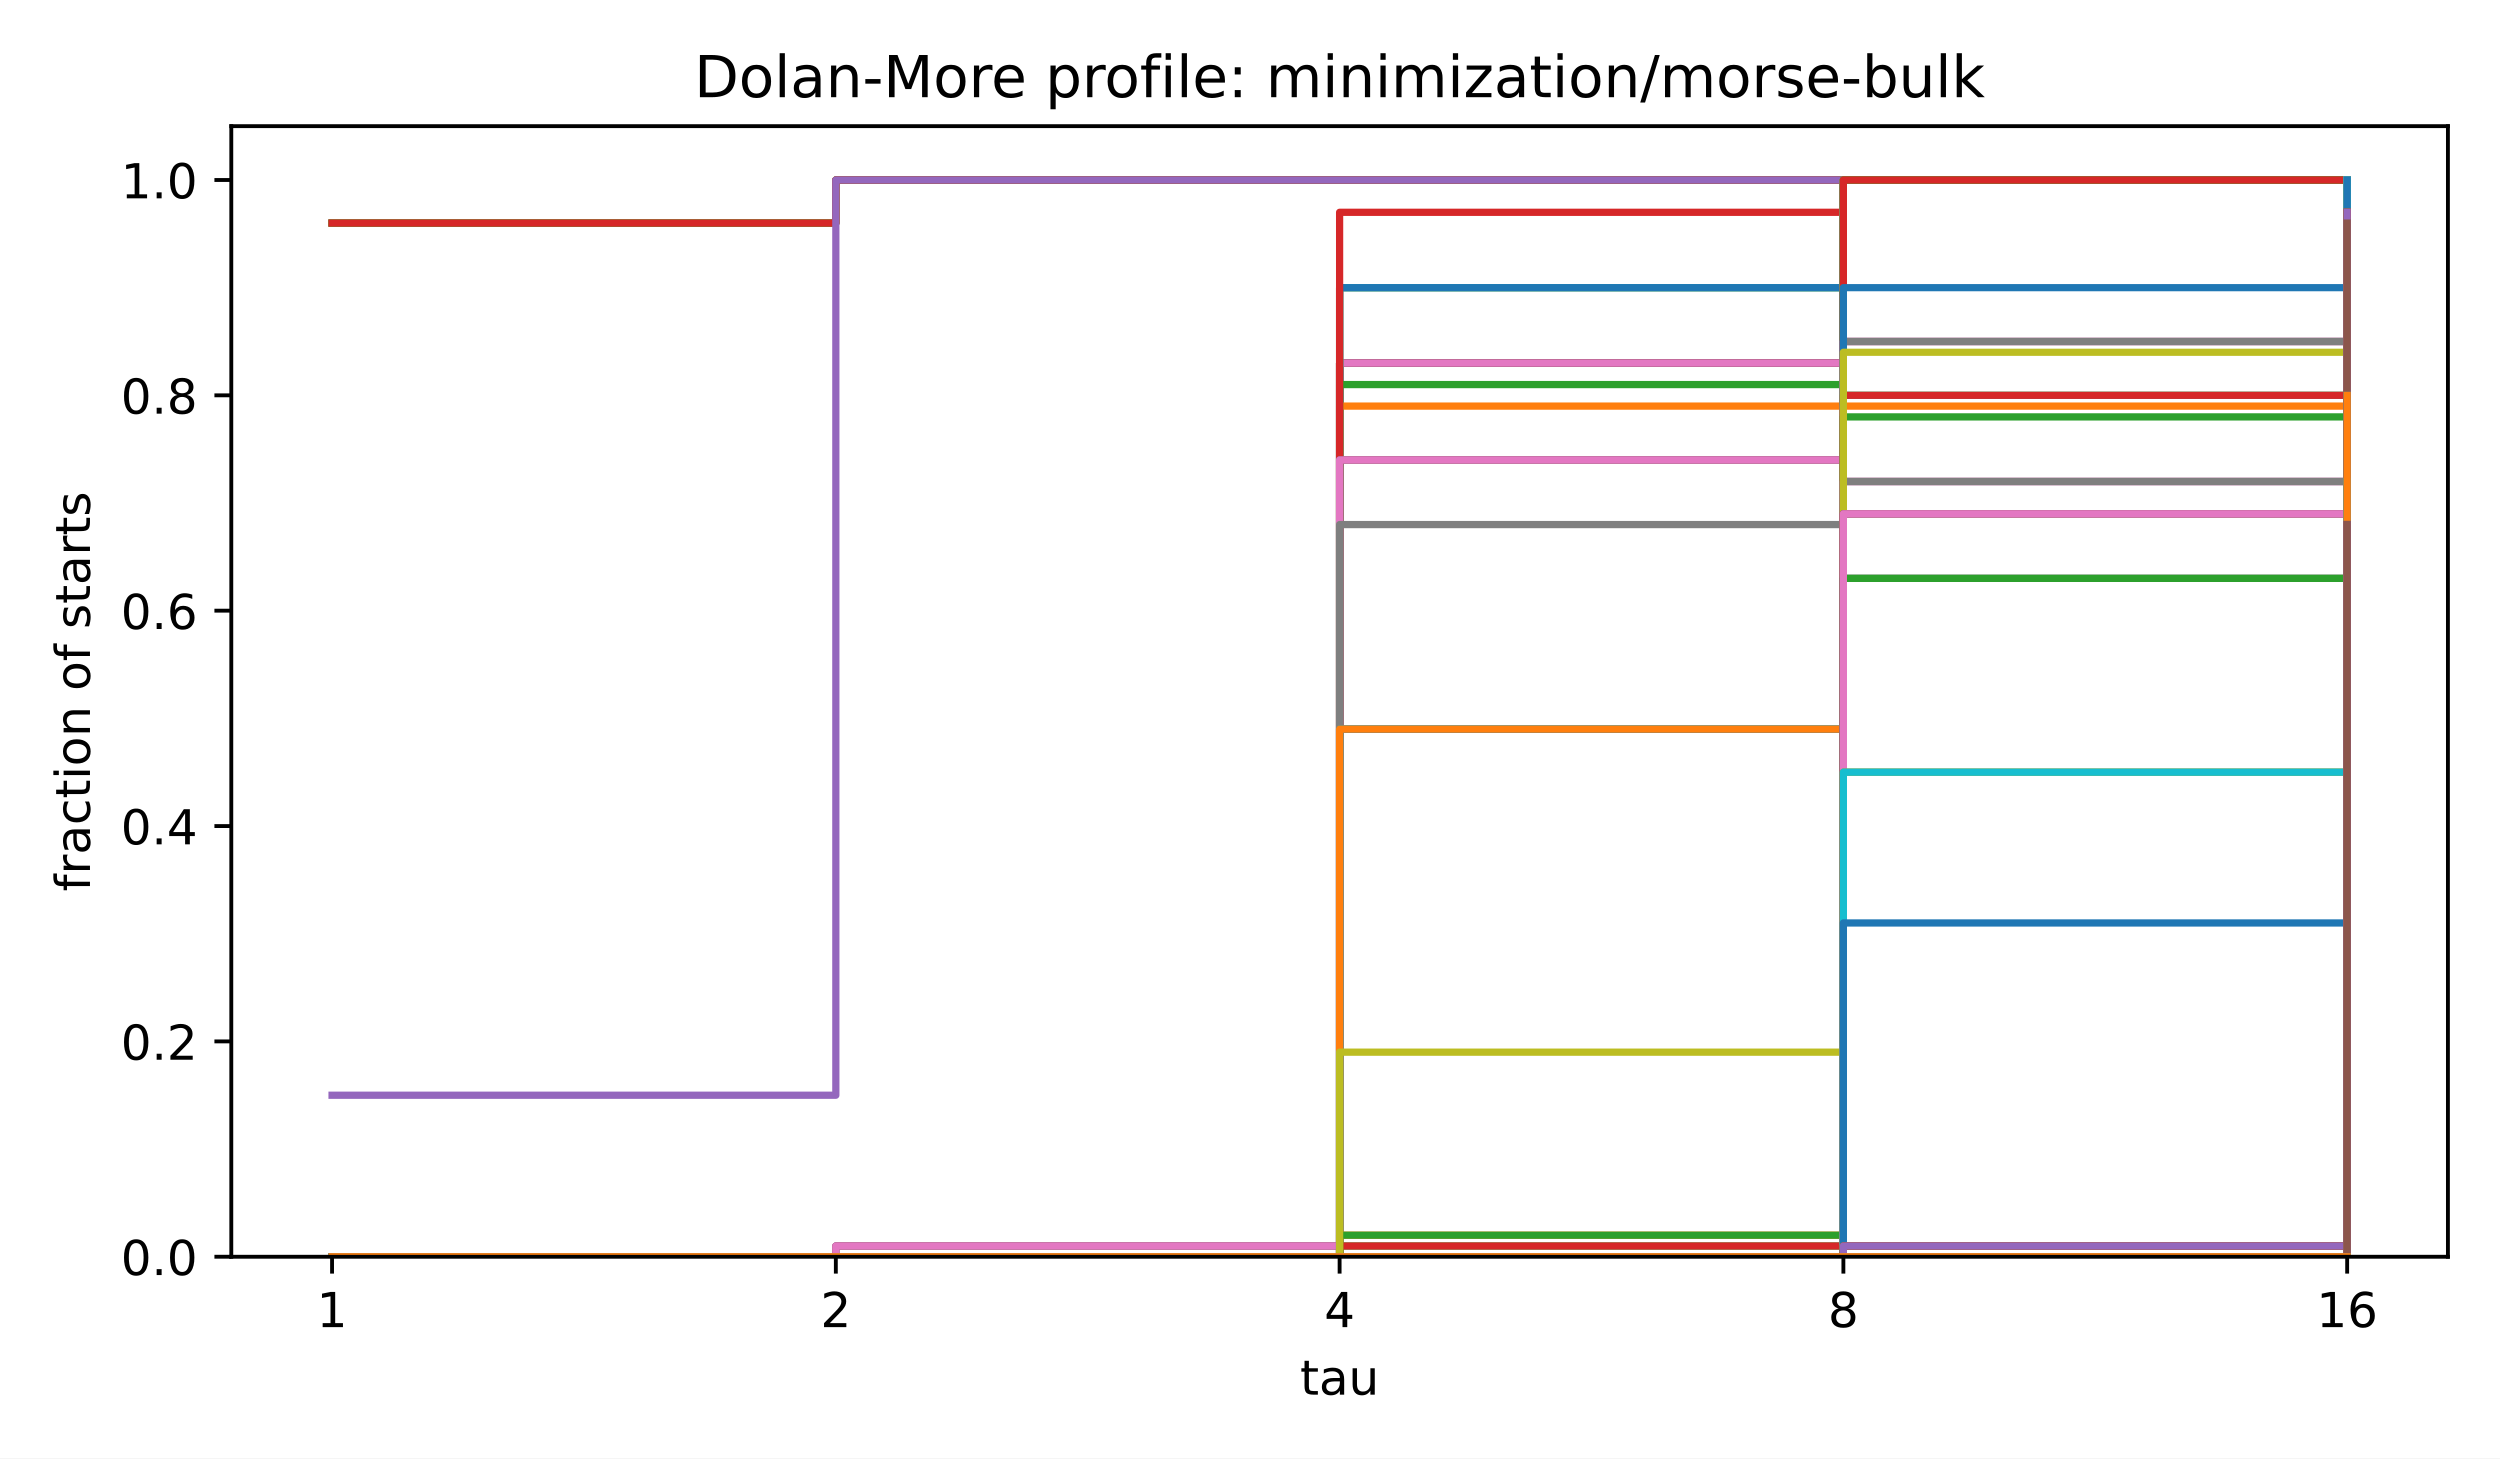
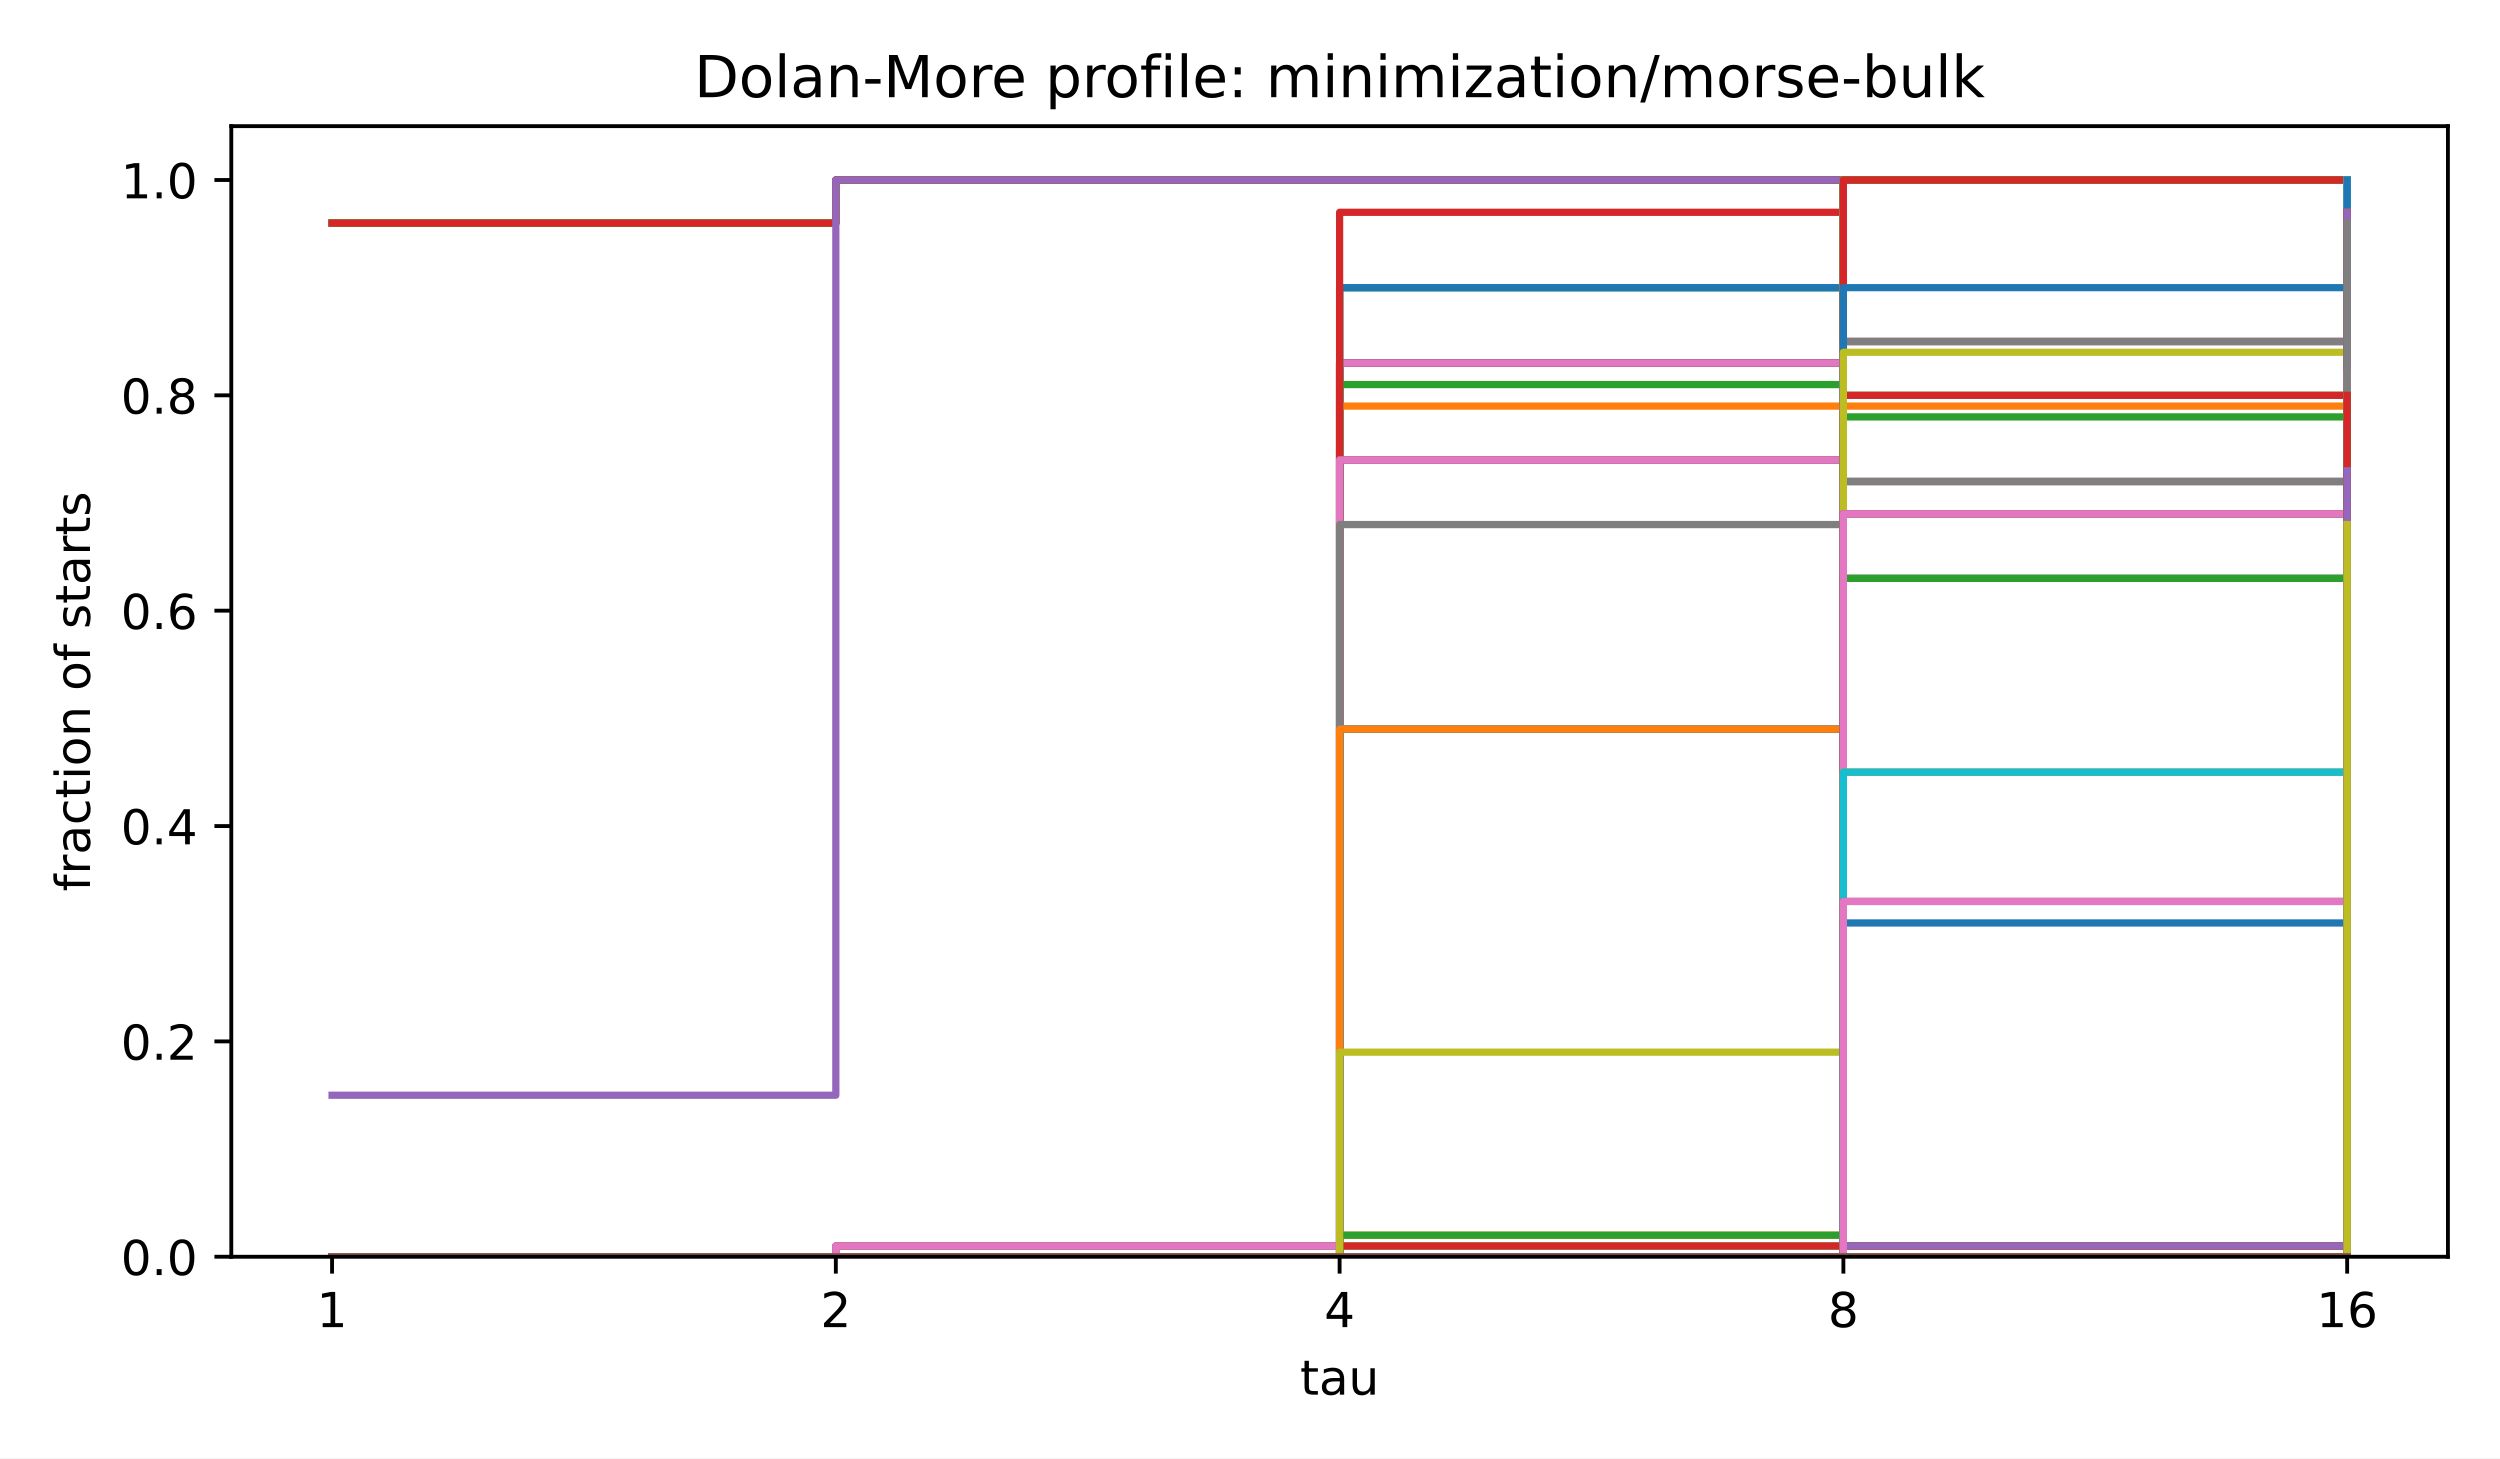
<svg xmlns="http://www.w3.org/2000/svg" xmlns:xlink="http://www.w3.org/1999/xlink" width="518.4pt" height="302.4pt" viewBox="0 0 518.4 302.4" version="1.1">
  <defs>
    <style type="text/css">*{stroke-linejoin: round; stroke-linecap: butt}</style>
  </defs>
  <g id="figure_1">
    <g id="patch_1">
      <path d="M 0 302.4  L 518.4 302.4  L 518.4 0  L 0 0  z " style="fill: #ffffff" />
    </g>
    <g id="axes_1">
      <g id="patch_2">
        <path d="M 47.962 260.6  L 507.6 260.6  L 507.6 26.16  L 47.962 26.16  z " style="fill: #ffffff" />
      </g>
      <g id="matplotlib.axis_1">
        <g id="xtick_1">
          <g id="line2d_1">
            <defs>
              <path id="m8ea4d47d77" d="M 0 0  L 0 3.5  " style="stroke: #000000; stroke-width: 0.8" />
            </defs>
            <g>
              <use xlink:href="#m8ea4d47d77" x="68.855" y="260.6" style="stroke: #000000; stroke-width: 0.8" />
            </g>
          </g>
          <g id="text_1">
            <text style="font-size: 10px; font-family: 'DejaVu Sans', 'Bitstream Vera Sans', 'Computer Modern Sans Serif', 'Lucida Grande', 'Verdana', 'Geneva', 'Lucid', 'Arial', 'Helvetica', 'Avant Garde', sans-serif; text-anchor: middle" x="68.855" y="275.198" transform="rotate(-0 68.85496 275.1977)">1</text>
          </g>
        </g>
        <g id="xtick_2">
          <g id="line2d_2">
            <g>
              <use xlink:href="#m8ea4d47d77" x="173.318" y="260.6" style="stroke: #000000; stroke-width: 0.8" />
            </g>
          </g>
          <g id="text_2">
            <text style="font-size: 10px; font-family: 'DejaVu Sans', 'Bitstream Vera Sans', 'Computer Modern Sans Serif', 'Lucida Grande', 'Verdana', 'Geneva', 'Lucid', 'Arial', 'Helvetica', 'Avant Garde', sans-serif; text-anchor: middle" x="173.318" y="275.198" transform="rotate(-0 173.3181 275.1977)">2</text>
          </g>
        </g>
        <g id="xtick_3">
          <g id="line2d_3">
            <g>
              <use xlink:href="#m8ea4d47d77" x="277.781" y="260.6" style="stroke: #000000; stroke-width: 0.8" />
            </g>
          </g>
          <g id="text_3">
            <text style="font-size: 10px; font-family: 'DejaVu Sans', 'Bitstream Vera Sans', 'Computer Modern Sans Serif', 'Lucida Grande', 'Verdana', 'Geneva', 'Lucid', 'Arial', 'Helvetica', 'Avant Garde', sans-serif; text-anchor: middle" x="277.781" y="275.198" transform="rotate(-0 277.7812 275.1977)">4</text>
          </g>
        </g>
        <g id="xtick_4">
          <g id="line2d_4">
            <g>
              <use xlink:href="#m8ea4d47d77" x="382.244" y="260.6" style="stroke: #000000; stroke-width: 0.8" />
            </g>
          </g>
          <g id="text_4">
            <text style="font-size: 10px; font-family: 'DejaVu Sans', 'Bitstream Vera Sans', 'Computer Modern Sans Serif', 'Lucida Grande', 'Verdana', 'Geneva', 'Lucid', 'Arial', 'Helvetica', 'Avant Garde', sans-serif; text-anchor: middle" x="382.244" y="275.198" transform="rotate(-0 382.2443 275.1977)">8</text>
          </g>
        </g>
        <g id="xtick_5">
          <g id="line2d_5">
            <g>
              <use xlink:href="#m8ea4d47d77" x="486.707" y="260.6" style="stroke: #000000; stroke-width: 0.8" />
            </g>
          </g>
          <g id="text_5">
            <text style="font-size: 10px; font-family: 'DejaVu Sans', 'Bitstream Vera Sans', 'Computer Modern Sans Serif', 'Lucida Grande', 'Verdana', 'Geneva', 'Lucid', 'Arial', 'Helvetica', 'Avant Garde', sans-serif; text-anchor: middle" x="486.707" y="275.198" transform="rotate(-0 486.7074 275.1977)">16</text>
          </g>
        </g>
        <g id="text_6">
          <text style="font-size: 10px; font-family: 'DejaVu Sans', 'Bitstream Vera Sans', 'Computer Modern Sans Serif', 'Lucida Grande', 'Verdana', 'Geneva', 'Lucid', 'Arial', 'Helvetica', 'Avant Garde', sans-serif; text-anchor: middle" x="277.781" y="289.198" transform="rotate(-0 277.7812 289.1977)">tau</text>
        </g>
      </g>
      <g id="matplotlib.axis_2">
        <g id="ytick_1">
          <g id="line2d_6">
            <defs>
              <path id="md659df78fa" d="M 0 0  L -3.5 0  " style="stroke: #000000; stroke-width: 0.8" />
            </defs>
            <g>
              <use xlink:href="#md659df78fa" x="47.962" y="260.6" style="stroke: #000000; stroke-width: 0.8" />
            </g>
          </g>
          <g id="text_7">
            <text style="font-size: 10px; font-family: 'DejaVu Sans', 'Bitstream Vera Sans', 'Computer Modern Sans Serif', 'Lucida Grande', 'Verdana', 'Geneva', 'Lucid', 'Arial', 'Helvetica', 'Avant Garde', sans-serif; text-anchor: end" x="40.962" y="264.399" transform="rotate(-0 40.96234 264.3988)">0.0</text>
          </g>
        </g>
        <g id="ytick_2">
          <g id="line2d_7">
            <g>
              <use xlink:href="#md659df78fa" x="47.962" y="215.945" style="stroke: #000000; stroke-width: 0.8" />
            </g>
          </g>
          <g id="text_8">
            <text style="font-size: 10px; font-family: 'DejaVu Sans', 'Bitstream Vera Sans', 'Computer Modern Sans Serif', 'Lucida Grande', 'Verdana', 'Geneva', 'Lucid', 'Arial', 'Helvetica', 'Avant Garde', sans-serif; text-anchor: end" x="40.962" y="219.744" transform="rotate(-0 40.96234 219.7436)">0.2</text>
          </g>
        </g>
        <g id="ytick_3">
          <g id="line2d_8">
            <g>
              <use xlink:href="#md659df78fa" x="47.962" y="171.29" style="stroke: #000000; stroke-width: 0.8" />
            </g>
          </g>
          <g id="text_9">
            <text style="font-size: 10px; font-family: 'DejaVu Sans', 'Bitstream Vera Sans', 'Computer Modern Sans Serif', 'Lucida Grande', 'Verdana', 'Geneva', 'Lucid', 'Arial', 'Helvetica', 'Avant Garde', sans-serif; text-anchor: end" x="40.962" y="175.088" transform="rotate(-0 40.96234 175.0884)">0.4</text>
          </g>
        </g>
        <g id="ytick_4">
          <g id="line2d_9">
            <g>
              <use xlink:href="#md659df78fa" x="47.962" y="126.634" style="stroke: #000000; stroke-width: 0.8" />
            </g>
          </g>
          <g id="text_10">
            <text style="font-size: 10px; font-family: 'DejaVu Sans', 'Bitstream Vera Sans', 'Computer Modern Sans Serif', 'Lucida Grande', 'Verdana', 'Geneva', 'Lucid', 'Arial', 'Helvetica', 'Avant Garde', sans-serif; text-anchor: end" x="40.962" y="130.433" transform="rotate(-0 40.96234 130.4331)">0.6</text>
          </g>
        </g>
        <g id="ytick_5">
          <g id="line2d_10">
            <g>
              <use xlink:href="#md659df78fa" x="47.962" y="81.979" style="stroke: #000000; stroke-width: 0.8" />
            </g>
          </g>
          <g id="text_11">
            <text style="font-size: 10px; font-family: 'DejaVu Sans', 'Bitstream Vera Sans', 'Computer Modern Sans Serif', 'Lucida Grande', 'Verdana', 'Geneva', 'Lucid', 'Arial', 'Helvetica', 'Avant Garde', sans-serif; text-anchor: end" x="40.962" y="85.778" transform="rotate(-0 40.96234 85.77788)">0.8</text>
          </g>
        </g>
        <g id="ytick_6">
          <g id="line2d_11">
            <g>
              <use xlink:href="#md659df78fa" x="47.962" y="37.324" style="stroke: #000000; stroke-width: 0.8" />
            </g>
          </g>
          <g id="text_12">
            <text style="font-size: 10px; font-family: 'DejaVu Sans', 'Bitstream Vera Sans', 'Computer Modern Sans Serif', 'Lucida Grande', 'Verdana', 'Geneva', 'Lucid', 'Arial', 'Helvetica', 'Avant Garde', sans-serif; text-anchor: end" x="40.962" y="41.123" transform="rotate(-0 40.96234 41.12264)">1.0</text>
          </g>
        </g>
        <g id="text_13">
          <text style="font-size: 10px; font-family: 'DejaVu Sans', 'Bitstream Vera Sans', 'Computer Modern Sans Serif', 'Lucida Grande', 'Verdana', 'Geneva', 'Lucid', 'Arial', 'Helvetica', 'Avant Garde', sans-serif; text-anchor: middle" x="18.657" y="143.38" transform="rotate(-90 18.65687 143.38)">fraction of starts</text>
        </g>
      </g>
      <g id="line2d_12">
        <path d="M 68.855 46.255  L 173.318 46.255  L 173.318 37.324  L 277.781 37.324  L 277.781 37.324  L 382.244 37.324  L 382.244 37.324  L 486.707 37.324  L 486.707 37.324  " clip-path="url(#p4e380cea4b)" style="fill: none; stroke: #1f77b4; stroke-width: 1.5; stroke-linecap: square" />
      </g>
      <g id="line2d_13">
        <path d="M 68.855 46.255  L 173.318 46.255  L 173.318 37.324  L 277.781 37.324  L 277.781 37.324  L 382.244 37.324  L 382.244 37.324  L 486.707 37.324  L 486.707 37.324  " clip-path="url(#p4e380cea4b)" style="fill: none; stroke: #ff7f0e; stroke-width: 1.5; stroke-linecap: square" />
      </g>
      <g id="line2d_14">
        <path d="M 68.855 46.255  L 173.318 46.255  L 173.318 37.324  L 277.781 37.324  L 277.781 37.324  L 382.244 37.324  L 382.244 37.324  L 486.707 37.324  L 486.707 37.324  " clip-path="url(#p4e380cea4b)" style="fill: none; stroke: #2ca02c; stroke-width: 1.5; stroke-linecap: square" />
      </g>
      <g id="line2d_15">
        <path d="M 68.855 46.255  L 173.318 46.255  L 173.318 37.324  L 277.781 37.324  L 277.781 37.324  L 382.244 37.324  L 382.244 37.324  L 486.707 37.324  L 486.707 37.324  " clip-path="url(#p4e380cea4b)" style="fill: none; stroke: #d62728; stroke-width: 1.5; stroke-linecap: square" />
      </g>
      <g id="line2d_16">
        <path d="M 68.855 227.109  L 173.318 227.109  L 173.318 37.324  L 277.781 37.324  L 277.781 37.324  L 382.244 37.324  L 382.244 37.324  L 486.707 37.324  L 486.707 37.324  " clip-path="url(#p4e380cea4b)" style="fill: none; stroke: #9467bd; stroke-width: 1.5; stroke-linecap: square" />
      </g>
      <g id="line2d_17">
        <path d="M 68.855 260.6  L 173.318 260.6  L 173.318 260.6  L 277.781 260.6  L 277.781 75.281  L 382.244 75.281  L 382.244 37.324  L 486.707 37.324  L 486.707 37.324  " clip-path="url(#p4e380cea4b)" style="fill: none; stroke: #8c564b; stroke-width: 1.5; stroke-linecap: square" />
      </g>
      <g id="line2d_18">
        <path d="M 68.855 260.6  L 173.318 260.6  L 173.318 260.6  L 277.781 260.6  L 277.781 75.281  L 382.244 75.281  L 382.244 37.324  L 486.707 37.324  L 486.707 37.324  " clip-path="url(#p4e380cea4b)" style="fill: none; stroke: #e377c2; stroke-width: 1.5; stroke-linecap: square" />
      </g>
      <g id="line2d_19">
        <path d="M 68.855 260.6  L 173.318 260.6  L 173.318 260.6  L 277.781 260.6  L 277.781 75.281  L 382.244 75.281  L 382.244 37.324  L 486.707 37.324  L 486.707 37.324  " clip-path="url(#p4e380cea4b)" style="fill: none; stroke: #7f7f7f; stroke-width: 1.5; stroke-linecap: square" />
      </g>
      <g id="line2d_20">
        <path d="M 68.855 260.6  L 173.318 260.6  L 173.318 260.6  L 277.781 260.6  L 277.781 75.281  L 382.244 75.281  L 382.244 37.324  L 486.707 37.324  L 486.707 37.324  " clip-path="url(#p4e380cea4b)" style="fill: none; stroke: #bcbd22; stroke-width: 1.5; stroke-linecap: square" />
      </g>
      <g id="line2d_21">
        <path d="M 68.855 260.6  L 173.318 260.6  L 173.318 260.6  L 277.781 260.6  L 277.781 75.281  L 382.244 75.281  L 382.244 37.324  L 486.707 37.324  L 486.707 37.324  " clip-path="url(#p4e380cea4b)" style="fill: none; stroke: #17becf; stroke-width: 1.5; stroke-linecap: square" />
      </g>
      <g id="line2d_22">
        <path d="M 68.855 260.6  L 173.318 260.6  L 173.318 260.6  L 277.781 260.6  L 277.781 75.281  L 382.244 75.281  L 382.244 37.324  L 486.707 37.324  L 486.707 37.324  " clip-path="url(#p4e380cea4b)" style="fill: none; stroke: #1f77b4; stroke-width: 1.5; stroke-linecap: square" />
      </g>
      <g id="line2d_23">
        <path d="M 68.855 260.6  L 173.318 260.6  L 173.318 260.6  L 277.781 260.6  L 277.781 75.281  L 382.244 75.281  L 382.244 37.324  L 486.707 37.324  L 486.707 37.324  " clip-path="url(#p4e380cea4b)" style="fill: none; stroke: #ff7f0e; stroke-width: 1.5; stroke-linecap: square" />
      </g>
      <g id="line2d_24">
        <path d="M 68.855 260.6  L 173.318 260.6  L 173.318 260.6  L 277.781 260.6  L 277.781 75.281  L 382.244 75.281  L 382.244 37.324  L 486.707 37.324  L 486.707 37.324  " clip-path="url(#p4e380cea4b)" style="fill: none; stroke: #2ca02c; stroke-width: 1.5; stroke-linecap: square" />
      </g>
      <g id="line2d_25">
        <path d="M 68.855 260.6  L 173.318 260.6  L 173.318 260.6  L 277.781 260.6  L 277.781 75.281  L 382.244 75.281  L 382.244 37.324  L 486.707 37.324  L 486.707 37.324  " clip-path="url(#p4e380cea4b)" style="fill: none; stroke: #d62728; stroke-width: 1.5; stroke-linecap: square" />
      </g>
      <g id="line2d_26">
        <path d="M 68.855 260.6  L 173.318 260.6  L 173.318 260.6  L 277.781 260.6  L 277.781 75.281  L 382.244 75.281  L 382.244 37.324  L 486.707 37.324  L 486.707 37.324  " clip-path="url(#p4e380cea4b)" style="fill: none; stroke: #9467bd; stroke-width: 1.5; stroke-linecap: square" />
      </g>
      <g id="line2d_27">
        <path d="M 68.855 260.6  L 173.318 260.6  L 173.318 260.6  L 277.781 260.6  L 277.781 75.281  L 382.244 75.281  L 382.244 37.324  L 486.707 37.324  L 486.707 37.324  " clip-path="url(#p4e380cea4b)" style="fill: none; stroke: #8c564b; stroke-width: 1.5; stroke-linecap: square" />
      </g>
      <g id="line2d_28">
        <path d="M 68.855 260.6  L 173.318 260.6  L 173.318 260.6  L 277.781 260.6  L 277.781 75.281  L 382.244 75.281  L 382.244 37.324  L 486.707 37.324  L 486.707 37.324  " clip-path="url(#p4e380cea4b)" style="fill: none; stroke: #e377c2; stroke-width: 1.5; stroke-linecap: square" />
      </g>
      <g id="line2d_29">
        <path d="M 68.855 260.6  L 173.318 260.6  L 173.318 260.6  L 277.781 260.6  L 277.781 59.651  L 382.244 59.651  L 382.244 37.324  L 486.707 37.324  L 486.707 37.324  " clip-path="url(#p4e380cea4b)" style="fill: none; stroke: #7f7f7f; stroke-width: 1.5; stroke-linecap: square" />
      </g>
      <g id="line2d_30">
        <path d="M 68.855 260.6  L 173.318 260.6  L 173.318 260.6  L 277.781 260.6  L 277.781 59.651  L 382.244 59.651  L 382.244 37.324  L 486.707 37.324  L 486.707 37.324  " clip-path="url(#p4e380cea4b)" style="fill: none; stroke: #bcbd22; stroke-width: 1.5; stroke-linecap: square" />
      </g>
      <g id="line2d_31">
        <path d="M 68.855 260.6  L 173.318 260.6  L 173.318 260.6  L 277.781 260.6  L 277.781 59.651  L 382.244 59.651  L 382.244 37.324  L 486.707 37.324  L 486.707 37.324  " clip-path="url(#p4e380cea4b)" style="fill: none; stroke: #17becf; stroke-width: 1.5; stroke-linecap: square" />
      </g>
      <g id="line2d_32">
        <path d="M 68.855 260.6  L 173.318 260.6  L 173.318 260.6  L 277.781 260.6  L 277.781 59.651  L 382.244 59.651  L 382.244 37.324  L 486.707 37.324  L 486.707 37.324  " clip-path="url(#p4e380cea4b)" style="fill: none; stroke: #1f77b4; stroke-width: 1.5; stroke-linecap: square" />
      </g>
      <g id="line2d_33">
        <path d="M 68.855 260.6  L 173.318 260.6  L 173.318 260.6  L 277.781 260.6  L 277.781 84.212  L 382.244 84.212  L 382.244 37.324  L 486.707 37.324  L 486.707 37.324  " clip-path="url(#p4e380cea4b)" style="fill: none; stroke: #ff7f0e; stroke-width: 1.5; stroke-linecap: square" />
      </g>
      <g id="line2d_34">
        <path d="M 68.855 260.6  L 173.318 260.6  L 173.318 260.6  L 277.781 260.6  L 277.781 79.746  L 382.244 79.746  L 382.244 37.324  L 486.707 37.324  L 486.707 37.324  " clip-path="url(#p4e380cea4b)" style="fill: none; stroke: #2ca02c; stroke-width: 1.5; stroke-linecap: square" />
      </g>
      <g id="line2d_35">
        <path d="M 68.855 260.6  L 173.318 260.6  L 173.318 260.6  L 277.781 260.6  L 277.781 44.022  L 382.244 44.022  L 382.244 37.324  L 486.707 37.324  L 486.707 37.324  " clip-path="url(#p4e380cea4b)" style="fill: none; stroke: #d62728; stroke-width: 1.5; stroke-linecap: square" />
      </g>
      <g id="line2d_36">
        <path d="M 68.855 260.6  L 173.318 260.6  L 173.318 258.367  L 277.781 258.367  L 277.781 95.376  L 382.244 95.376  L 382.244 37.324  L 486.707 37.324  L 486.707 37.324  " clip-path="url(#p4e380cea4b)" style="fill: none; stroke: #9467bd; stroke-width: 1.5; stroke-linecap: square" />
      </g>
      <g id="line2d_37">
        <path d="M 68.855 260.6  L 173.318 260.6  L 173.318 258.367  L 277.781 258.367  L 277.781 95.376  L 382.244 95.376  L 382.244 37.324  L 486.707 37.324  L 486.707 37.324  " clip-path="url(#p4e380cea4b)" style="fill: none; stroke: #8c564b; stroke-width: 1.5; stroke-linecap: square" />
      </g>
      <g id="line2d_38">
        <path d="M 68.855 260.6  L 173.318 260.6  L 173.318 258.367  L 277.781 258.367  L 277.781 95.376  L 382.244 95.376  L 382.244 37.324  L 486.707 37.324  L 486.707 37.324  " clip-path="url(#p4e380cea4b)" style="fill: none; stroke: #e377c2; stroke-width: 1.5; stroke-linecap: square" />
      </g>
      <g id="line2d_39">
        <path d="M 68.855 260.6  L 173.318 260.6  L 173.318 260.6  L 277.781 260.6  L 277.781 108.772  L 382.244 108.772  L 382.244 37.324  L 486.707 37.324  L 486.707 37.324  " clip-path="url(#p4e380cea4b)" style="fill: none; stroke: #7f7f7f; stroke-width: 1.5; stroke-linecap: square" />
      </g>
      <g id="line2d_40">
        <path d="M 68.855 260.6  L 173.318 260.6  L 173.318 260.6  L 277.781 260.6  L 277.781 151.195  L 382.244 151.195  L 382.244 37.324  L 486.707 37.324  L 486.707 37.324  " clip-path="url(#p4e380cea4b)" style="fill: none; stroke: #bcbd22; stroke-width: 1.5; stroke-linecap: square" />
      </g>
      <g id="line2d_41">
        <path d="M 68.855 260.6  L 173.318 260.6  L 173.318 260.6  L 277.781 260.6  L 277.781 151.195  L 382.244 151.195  L 382.244 37.324  L 486.707 37.324  L 486.707 37.324  " clip-path="url(#p4e380cea4b)" style="fill: none; stroke: #17becf; stroke-width: 1.5; stroke-linecap: square" />
      </g>
      <g id="line2d_42">
        <path d="M 68.855 260.6  L 173.318 260.6  L 173.318 260.6  L 277.781 260.6  L 277.781 151.195  L 382.244 151.195  L 382.244 37.324  L 486.707 37.324  L 486.707 37.324  " clip-path="url(#p4e380cea4b)" style="fill: none; stroke: #1f77b4; stroke-width: 1.5; stroke-linecap: square" />
      </g>
      <g id="line2d_43">
        <path d="M 68.855 260.6  L 173.318 260.6  L 173.318 260.6  L 277.781 260.6  L 277.781 151.195  L 382.244 151.195  L 382.244 37.324  L 486.707 37.324  L 486.707 37.324  " clip-path="url(#p4e380cea4b)" style="fill: none; stroke: #ff7f0e; stroke-width: 1.5; stroke-linecap: square" />
      </g>
      <g id="line2d_44">
        <path d="M 68.855 260.6  L 173.318 260.6  L 173.318 260.6  L 277.781 260.6  L 277.781 258.367  L 382.244 258.367  L 382.244 37.324  L 486.707 37.324  L 486.707 37.324  " clip-path="url(#p4e380cea4b)" style="fill: none; stroke: #2ca02c; stroke-width: 1.5; stroke-linecap: square" />
      </g>
      <g id="line2d_45">
        <path d="M 68.855 260.6  L 173.318 260.6  L 173.318 260.6  L 277.781 260.6  L 277.781 258.367  L 382.244 258.367  L 382.244 37.324  L 486.707 37.324  L 486.707 37.324  " clip-path="url(#p4e380cea4b)" style="fill: none; stroke: #d62728; stroke-width: 1.5; stroke-linecap: square" />
      </g>
      <g id="line2d_46">
        <path d="M 68.855 260.6  L 173.318 260.6  L 173.318 260.6  L 277.781 260.6  L 277.781 260.6  L 382.244 260.6  L 382.244 70.815  L 486.707 70.815  L 486.707 37.324  " clip-path="url(#p4e380cea4b)" style="fill: none; stroke: #9467bd; stroke-width: 1.5; stroke-linecap: square" />
      </g>
      <g id="line2d_47">
        <path d="M 68.855 260.6  L 173.318 260.6  L 173.318 260.6  L 277.781 260.6  L 277.781 260.6  L 382.244 260.6  L 382.244 70.815  L 486.707 70.815  L 486.707 37.324  " clip-path="url(#p4e380cea4b)" style="fill: none; stroke: #8c564b; stroke-width: 1.5; stroke-linecap: square" />
      </g>
      <g id="line2d_48">
        <path d="M 68.855 260.6  L 173.318 260.6  L 173.318 260.6  L 277.781 260.6  L 277.781 260.6  L 382.244 260.6  L 382.244 70.815  L 486.707 70.815  L 486.707 37.324  " clip-path="url(#p4e380cea4b)" style="fill: none; stroke: #e377c2; stroke-width: 1.5; stroke-linecap: square" />
      </g>
      <g id="line2d_49">
        <path d="M 68.855 260.6  L 173.318 260.6  L 173.318 260.6  L 277.781 260.6  L 277.781 260.6  L 382.244 260.6  L 382.244 70.815  L 486.707 70.815  L 486.707 37.324  " clip-path="url(#p4e380cea4b)" style="fill: none; stroke: #7f7f7f; stroke-width: 1.5; stroke-linecap: square" />
      </g>
      <g id="line2d_50">
        <path d="M 68.855 260.6  L 173.318 260.6  L 173.318 260.6  L 277.781 260.6  L 277.781 260.6  L 382.244 260.6  L 382.244 81.979  L 486.707 81.979  L 486.707 37.324  " clip-path="url(#p4e380cea4b)" style="fill: none; stroke: #bcbd22; stroke-width: 1.5; stroke-linecap: square" />
      </g>
      <g id="line2d_51">
        <path d="M 68.855 260.6  L 173.318 260.6  L 173.318 260.6  L 277.781 260.6  L 277.781 260.6  L 382.244 260.6  L 382.244 81.979  L 486.707 81.979  L 486.707 37.324  " clip-path="url(#p4e380cea4b)" style="fill: none; stroke: #17becf; stroke-width: 1.5; stroke-linecap: square" />
      </g>
      <g id="line2d_52">
        <path d="M 68.855 260.6  L 173.318 260.6  L 173.318 260.6  L 277.781 260.6  L 277.781 260.6  L 382.244 260.6  L 382.244 59.651  L 486.707 59.651  L 486.707 44.022  " clip-path="url(#p4e380cea4b)" style="fill: none; stroke: #1f77b4; stroke-width: 1.5; stroke-linecap: square" />
      </g>
      <g id="line2d_53">
        <path d="M 68.855 260.6  L 173.318 260.6  L 173.318 260.6  L 277.781 260.6  L 277.781 256.134  L 382.244 256.134  L 382.244 84.212  L 486.707 84.212  L 486.707 37.324  " clip-path="url(#p4e380cea4b)" style="fill: none; stroke: #ff7f0e; stroke-width: 1.5; stroke-linecap: square" />
      </g>
      <g id="line2d_54">
        <path d="M 68.855 260.6  L 173.318 260.6  L 173.318 260.6  L 277.781 260.6  L 277.781 256.134  L 382.244 256.134  L 382.244 86.445  L 486.707 86.445  L 486.707 37.324  " clip-path="url(#p4e380cea4b)" style="fill: none; stroke: #2ca02c; stroke-width: 1.5; stroke-linecap: square" />
      </g>
      <g id="line2d_55">
        <path d="M 68.855 260.6  L 173.318 260.6  L 173.318 260.6  L 277.781 260.6  L 277.781 260.6  L 382.244 260.6  L 382.244 81.979  L 486.707 81.979  L 486.707 37.324  " clip-path="url(#p4e380cea4b)" style="fill: none; stroke: #d62728; stroke-width: 1.5; stroke-linecap: square" />
      </g>
      <g id="line2d_56">
        <path d="M 68.855 260.6  L 173.318 260.6  L 173.318 260.6  L 277.781 260.6  L 277.781 260.6  L 382.244 260.6  L 382.244 99.841  L 486.707 99.841  L 486.707 37.324  " clip-path="url(#p4e380cea4b)" style="fill: none; stroke: #9467bd; stroke-width: 1.5; stroke-linecap: square" />
      </g>
      <g id="line2d_57">
        <path d="M 68.855 260.6  L 173.318 260.6  L 173.318 260.6  L 277.781 260.6  L 277.781 260.6  L 382.244 260.6  L 382.244 99.841  L 486.707 99.841  L 486.707 37.324  " clip-path="url(#p4e380cea4b)" style="fill: none; stroke: #8c564b; stroke-width: 1.5; stroke-linecap: square" />
      </g>
      <g id="line2d_58">
        <path d="M 68.855 260.6  L 173.318 260.6  L 173.318 260.6  L 277.781 260.6  L 277.781 260.6  L 382.244 260.6  L 382.244 99.841  L 486.707 99.841  L 486.707 37.324  " clip-path="url(#p4e380cea4b)" style="fill: none; stroke: #e377c2; stroke-width: 1.5; stroke-linecap: square" />
      </g>
      <g id="line2d_59">
        <path d="M 68.855 260.6  L 173.318 260.6  L 173.318 260.6  L 277.781 260.6  L 277.781 260.6  L 382.244 260.6  L 382.244 99.841  L 486.707 99.841  L 486.707 37.324  " clip-path="url(#p4e380cea4b)" style="fill: none; stroke: #7f7f7f; stroke-width: 1.5; stroke-linecap: square" />
      </g>
      <g id="line2d_60">
        <path d="M 68.855 260.6  L 173.318 260.6  L 173.318 260.6  L 277.781 260.6  L 277.781 218.178  L 382.244 218.178  L 382.244 73.048  L 486.707 73.048  L 486.707 52.953  " clip-path="url(#p4e380cea4b)" style="fill: none; stroke: #bcbd22; stroke-width: 1.5; stroke-linecap: square" />
      </g>
      <g id="line2d_61">
        <path d="M 68.855 260.6  L 173.318 260.6  L 173.318 260.6  L 277.781 260.6  L 277.781 260.6  L 382.244 260.6  L 382.244 119.936  L 486.707 119.936  L 486.707 37.324  " clip-path="url(#p4e380cea4b)" style="fill: none; stroke: #17becf; stroke-width: 1.5; stroke-linecap: square" />
      </g>
      <g id="line2d_62">
        <path d="M 68.855 260.6  L 173.318 260.6  L 173.318 260.6  L 277.781 260.6  L 277.781 260.6  L 382.244 260.6  L 382.244 119.936  L 486.707 119.936  L 486.707 37.324  " clip-path="url(#p4e380cea4b)" style="fill: none; stroke: #1f77b4; stroke-width: 1.5; stroke-linecap: square" />
      </g>
      <g id="line2d_63">
        <path d="M 68.855 260.6  L 173.318 260.6  L 173.318 260.6  L 277.781 260.6  L 277.781 260.6  L 382.244 260.6  L 382.244 119.936  L 486.707 119.936  L 486.707 37.324  " clip-path="url(#p4e380cea4b)" style="fill: none; stroke: #ff7f0e; stroke-width: 1.5; stroke-linecap: square" />
      </g>
      <g id="line2d_64">
        <path d="M 68.855 260.6  L 173.318 260.6  L 173.318 260.6  L 277.781 260.6  L 277.781 260.6  L 382.244 260.6  L 382.244 119.936  L 486.707 119.936  L 486.707 37.324  " clip-path="url(#p4e380cea4b)" style="fill: none; stroke: #2ca02c; stroke-width: 1.5; stroke-linecap: square" />
      </g>
      <g id="line2d_65">
        <path d="M 68.855 260.6  L 173.318 260.6  L 173.318 260.6  L 277.781 260.6  L 277.781 260.6  L 382.244 260.6  L 382.244 106.539  L 486.707 106.539  L 486.707 37.324  " clip-path="url(#p4e380cea4b)" style="fill: none; stroke: #d62728; stroke-width: 1.5; stroke-linecap: square" />
      </g>
      <g id="line2d_66">
        <path d="M 68.855 260.6  L 173.318 260.6  L 173.318 260.6  L 277.781 260.6  L 277.781 260.6  L 382.244 260.6  L 382.244 106.539  L 486.707 106.539  L 486.707 37.324  " clip-path="url(#p4e380cea4b)" style="fill: none; stroke: #9467bd; stroke-width: 1.5; stroke-linecap: square" />
      </g>
      <g id="line2d_67">
        <path d="M 68.855 260.6  L 173.318 260.6  L 173.318 260.6  L 277.781 260.6  L 277.781 260.6  L 382.244 260.6  L 382.244 106.539  L 486.707 106.539  L 486.707 37.324  " clip-path="url(#p4e380cea4b)" style="fill: none; stroke: #8c564b; stroke-width: 1.5; stroke-linecap: square" />
      </g>
      <g id="line2d_68">
        <path d="M 68.855 260.6  L 173.318 260.6  L 173.318 260.6  L 277.781 260.6  L 277.781 260.6  L 382.244 260.6  L 382.244 106.539  L 486.707 106.539  L 486.707 37.324  " clip-path="url(#p4e380cea4b)" style="fill: none; stroke: #e377c2; stroke-width: 1.5; stroke-linecap: square" />
      </g>
      <g id="line2d_69">
        <path d="M 68.855 260.6  L 173.318 260.6  L 173.318 260.6  L 277.781 260.6  L 277.781 260.6  L 382.244 260.6  L 382.244 160.126  L 486.707 160.126  L 486.707 37.324  " clip-path="url(#p4e380cea4b)" style="fill: none; stroke: #7f7f7f; stroke-width: 1.5; stroke-linecap: square" />
      </g>
      <g id="line2d_70">
        <path d="M 68.855 260.6  L 173.318 260.6  L 173.318 260.6  L 277.781 260.6  L 277.781 260.6  L 382.244 260.6  L 382.244 160.126  L 486.707 160.126  L 486.707 37.324  " clip-path="url(#p4e380cea4b)" style="fill: none; stroke: #bcbd22; stroke-width: 1.5; stroke-linecap: square" />
      </g>
      <g id="line2d_71">
        <path d="M 68.855 260.6  L 173.318 260.6  L 173.318 260.6  L 277.781 260.6  L 277.781 260.6  L 382.244 260.6  L 382.244 160.126  L 486.707 160.126  L 486.707 37.324  " clip-path="url(#p4e380cea4b)" style="fill: none; stroke: #17becf; stroke-width: 1.5; stroke-linecap: square" />
      </g>
      <g id="line2d_72">
        <path d="M 68.855 260.6  L 173.318 260.6  L 173.318 260.6  L 277.781 260.6  L 277.781 260.6  L 382.244 260.6  L 382.244 191.384  L 486.707 191.384  L 486.707 37.324  " clip-path="url(#p4e380cea4b)" style="fill: none; stroke: #1f77b4; stroke-width: 1.5; stroke-linecap: square" />
      </g>
      <g id="line2d_73">
        <path d="M 68.855 260.6  L 173.318 260.6  L 173.318 260.6  L 277.781 260.6  L 277.781 260.6  L 382.244 260.6  L 382.244 258.367  L 486.707 258.367  L 486.707 44.022  " clip-path="url(#p4e380cea4b)" style="fill: none; stroke: #ff7f0e; stroke-width: 1.5; stroke-linecap: square" />
      </g>
      <g id="line2d_74">
        <path d="M 68.855 260.6  L 173.318 260.6  L 173.318 260.6  L 277.781 260.6  L 277.781 260.6  L 382.244 260.6  L 382.244 258.367  L 486.707 258.367  L 486.707 44.022  " clip-path="url(#p4e380cea4b)" style="fill: none; stroke: #2ca02c; stroke-width: 1.5; stroke-linecap: square" />
      </g>
      <g id="line2d_75">
        <path d="M 68.855 260.6  L 173.318 260.6  L 173.318 260.6  L 277.781 260.6  L 277.781 260.6  L 382.244 260.6  L 382.244 258.367  L 486.707 258.367  L 486.707 44.022  " clip-path="url(#p4e380cea4b)" style="fill: none; stroke: #d62728; stroke-width: 1.5; stroke-linecap: square" />
      </g>
      <g id="line2d_76">
        <path d="M 68.855 260.6  L 173.318 260.6  L 173.318 260.6  L 277.781 260.6  L 277.781 260.6  L 382.244 260.6  L 382.244 258.367  L 486.707 258.367  L 486.707 44.022  " clip-path="url(#p4e380cea4b)" style="fill: none; stroke: #9467bd; stroke-width: 1.5; stroke-linecap: square" />
      </g>
      <g id="line2d_77">
-         <path d="M 68.855 260.6  L 173.318 260.6  L 173.318 260.6  L 277.781 260.6  L 277.781 260.6  L 382.244 260.6  L 382.244 260.6  L 486.707 260.6  L 486.707 46.255  " clip-path="url(#p4e380cea4b)" style="fill: none; stroke: #8c564b; stroke-width: 1.5; stroke-linecap: square" />
+         <path d="M 68.855 260.6  L 173.318 260.6  L 173.318 260.6  L 277.781 260.6  L 277.781 260.6  L 382.244 260.6  L 382.244 186.919  L 486.707 186.919  L 486.707 77.514  " clip-path="url(#p4e380cea4b)" style="fill: none; stroke: #8c564b; stroke-width: 1.5; stroke-linecap: square" />
      </g>
      <g id="line2d_78">
-         <path d="M 68.855 260.6  L 173.318 260.6  L 173.318 260.6  L 277.781 260.6  L 277.781 260.6  L 382.244 260.6  L 382.244 260.6  L 486.707 260.6  L 486.707 99.841  " clip-path="url(#p4e380cea4b)" style="fill: none; stroke: #e377c2; stroke-width: 1.5; stroke-linecap: square" />
+         <path d="M 68.855 260.6  L 173.318 260.6  L 173.318 260.6  L 277.781 260.6  L 277.781 260.6  L 382.244 260.6  L 382.244 186.919  L 486.707 186.919  L 486.707 77.514  " clip-path="url(#p4e380cea4b)" style="fill: none; stroke: #e377c2; stroke-width: 1.5; stroke-linecap: square" />
      </g>
      <g id="line2d_79">
-         <path d="M 68.855 260.6  L 173.318 260.6  L 173.318 260.6  L 277.781 260.6  L 277.781 260.6  L 382.244 260.6  L 382.244 260.6  L 486.707 260.6  L 486.707 99.841  " clip-path="url(#p4e380cea4b)" style="fill: none; stroke: #7f7f7f; stroke-width: 1.5; stroke-linecap: square" />
+         <path d="M 68.855 260.6  L 173.318 260.6  L 173.318 260.6  L 277.781 260.6  L 277.781 260.6  L 382.244 260.6  L 382.244 260.6  L 486.707 260.6  L 486.707 46.255  " clip-path="url(#p4e380cea4b)" style="fill: none; stroke: #7f7f7f; stroke-width: 1.5; stroke-linecap: square" />
      </g>
      <g id="line2d_80">
        <path d="M 68.855 260.6  L 173.318 260.6  L 173.318 260.6  L 277.781 260.6  L 277.781 260.6  L 382.244 260.6  L 382.244 260.6  L 486.707 260.6  L 486.707 99.841  " clip-path="url(#p4e380cea4b)" style="fill: none; stroke: #bcbd22; stroke-width: 1.5; stroke-linecap: square" />
      </g>
      <g id="line2d_81">
        <path d="M 68.855 260.6  L 173.318 260.6  L 173.318 260.6  L 277.781 260.6  L 277.781 260.6  L 382.244 260.6  L 382.244 260.6  L 486.707 260.6  L 486.707 99.841  " clip-path="url(#p4e380cea4b)" style="fill: none; stroke: #17becf; stroke-width: 1.5; stroke-linecap: square" />
      </g>
      <g id="line2d_82">
-         <path d="M 68.855 260.6  L 173.318 260.6  L 173.318 260.6  L 277.781 260.6  L 277.781 260.6  L 382.244 260.6  L 382.244 260.6  L 486.707 260.6  L 486.707 81.979  " clip-path="url(#p4e380cea4b)" style="fill: none; stroke: #1f77b4; stroke-width: 1.5; stroke-linecap: square" />
+         <path d="M 68.855 260.6  L 173.318 260.6  L 173.318 260.6  L 277.781 260.6  L 277.781 260.6  L 382.244 260.6  L 382.244 260.6  L 486.707 260.6  L 486.707 99.841  " clip-path="url(#p4e380cea4b)" style="fill: none; stroke: #1f77b4; stroke-width: 1.5; stroke-linecap: square" />
      </g>
      <g id="line2d_83">
-         <path d="M 68.855 260.6  L 173.318 260.6  L 173.318 260.6  L 277.781 260.6  L 277.781 260.6  L 382.244 260.6  L 382.244 260.6  L 486.707 260.6  L 486.707 81.979  " clip-path="url(#p4e380cea4b)" style="fill: none; stroke: #ff7f0e; stroke-width: 1.5; stroke-linecap: square" />
+         <path d="M 68.855 260.6  L 173.318 260.6  L 173.318 260.6  L 277.781 260.6  L 277.781 260.6  L 382.244 260.6  L 382.244 260.6  L 486.707 260.6  L 486.707 99.841  " clip-path="url(#p4e380cea4b)" style="fill: none; stroke: #ff7f0e; stroke-width: 1.5; stroke-linecap: square" />
      </g>
      <g id="line2d_84">
-         <path d="M 68.855 260.6  L 173.318 260.6  L 173.318 260.6  L 277.781 260.6  L 277.781 260.6  L 382.244 260.6  L 382.244 260.6  L 486.707 260.6  L 486.707 108.772  " clip-path="url(#p4e380cea4b)" style="fill: none; stroke: #2ca02c; stroke-width: 1.5; stroke-linecap: square" />
+         <path d="M 68.855 260.6  L 173.318 260.6  L 173.318 260.6  L 277.781 260.6  L 277.781 260.6  L 382.244 260.6  L 382.244 260.6  L 486.707 260.6  L 486.707 81.979  " clip-path="url(#p4e380cea4b)" style="fill: none; stroke: #2ca02c; stroke-width: 1.5; stroke-linecap: square" />
      </g>
      <g id="line2d_85">
-         <path d="M 68.855 260.6  L 173.318 260.6  L 173.318 260.6  L 277.781 260.6  L 277.781 260.6  L 382.244 260.6  L 382.244 260.6  L 486.707 260.6  L 486.707 108.772  " clip-path="url(#p4e380cea4b)" style="fill: none; stroke: #d62728; stroke-width: 1.5; stroke-linecap: square" />
+         <path d="M 68.855 260.6  L 173.318 260.6  L 173.318 260.6  L 277.781 260.6  L 277.781 260.6  L 382.244 260.6  L 382.244 260.6  L 486.707 260.6  L 486.707 81.979  " clip-path="url(#p4e380cea4b)" style="fill: none; stroke: #d62728; stroke-width: 1.5; stroke-linecap: square" />
      </g>
      <g id="line2d_86">
-         <path d="M 68.855 260.6  L 173.318 260.6  L 173.318 260.6  L 277.781 260.6  L 277.781 260.6  L 382.244 260.6  L 382.244 260.6  L 486.707 260.6  L 486.707 108.772  " clip-path="url(#p4e380cea4b)" style="fill: none; stroke: #9467bd; stroke-width: 1.5; stroke-linecap: square" />
+         <path d="M 68.855 260.6  L 173.318 260.6  L 173.318 260.6  L 277.781 260.6  L 277.781 260.6  L 382.244 260.6  L 382.244 260.6  L 486.707 260.6  L 486.707 97.608  " clip-path="url(#p4e380cea4b)" style="fill: none; stroke: #9467bd; stroke-width: 1.5; stroke-linecap: square" />
      </g>
      <g id="line2d_87">
        <path d="M 68.855 260.6  L 173.318 260.6  L 173.318 260.6  L 277.781 260.6  L 277.781 260.6  L 382.244 260.6  L 382.244 260.6  L 486.707 260.6  L 486.707 108.772  " clip-path="url(#p4e380cea4b)" style="fill: none; stroke: #8c564b; stroke-width: 1.5; stroke-linecap: square" />
      </g>
      <g id="line2d_88">
-         <path d="M 68.855 260.6  L 173.318 260.6  L 173.318 260.6  L 277.781 260.6  L 277.781 260.6  L 382.244 260.6  L 382.244 260.6  L 486.707 260.6  L 486.707 260.6  " clip-path="url(#p4e380cea4b)" style="fill: none; stroke: #e377c2; stroke-width: 1.5; stroke-linecap: square" />
+         <path d="M 68.855 260.6  L 173.318 260.6  L 173.318 260.6  L 277.781 260.6  L 277.781 260.6  L 382.244 260.6  L 382.244 260.6  L 486.707 260.6  L 486.707 108.772  " clip-path="url(#p4e380cea4b)" style="fill: none; stroke: #e377c2; stroke-width: 1.5; stroke-linecap: square" />
      </g>
      <g id="line2d_89">
-         <path d="M 68.855 260.6  L 173.318 260.6  L 173.318 260.6  L 277.781 260.6  L 277.781 260.6  L 382.244 260.6  L 382.244 260.6  L 486.707 260.6  L 486.707 260.6  " clip-path="url(#p4e380cea4b)" style="fill: none; stroke: #7f7f7f; stroke-width: 1.5; stroke-linecap: square" />
+         <path d="M 68.855 260.6  L 173.318 260.6  L 173.318 260.6  L 277.781 260.6  L 277.781 260.6  L 382.244 260.6  L 382.244 260.6  L 486.707 260.6  L 486.707 108.772  " clip-path="url(#p4e380cea4b)" style="fill: none; stroke: #7f7f7f; stroke-width: 1.5; stroke-linecap: square" />
      </g>
      <g id="line2d_90">
-         <path d="M 68.855 260.6  L 173.318 260.6  L 173.318 260.6  L 277.781 260.6  L 277.781 260.6  L 382.244 260.6  L 382.244 260.6  L 486.707 260.6  L 486.707 260.6  " clip-path="url(#p4e380cea4b)" style="fill: none; stroke: #bcbd22; stroke-width: 1.5; stroke-linecap: square" />
+         <path d="M 68.855 260.6  L 173.318 260.6  L 173.318 260.6  L 277.781 260.6  L 277.781 260.6  L 382.244 260.6  L 382.244 260.6  L 486.707 260.6  L 486.707 108.772  " clip-path="url(#p4e380cea4b)" style="fill: none; stroke: #bcbd22; stroke-width: 1.5; stroke-linecap: square" />
      </g>
      <g id="line2d_91">
        <path d="M 68.855 260.6  L 173.318 260.6  L 173.318 260.6  L 277.781 260.6  L 277.781 260.6  L 382.244 260.6  L 382.244 260.6  L 486.707 260.6  L 486.707 260.6  " clip-path="url(#p4e380cea4b)" style="fill: none; stroke: #17becf; stroke-width: 1.5; stroke-linecap: square" />
      </g>
      <g id="line2d_92">
        <path d="M 68.855 260.6  L 173.318 260.6  L 173.318 260.6  L 277.781 260.6  L 277.781 260.6  L 382.244 260.6  L 382.244 260.6  L 486.707 260.6  L 486.707 260.6  " clip-path="url(#p4e380cea4b)" style="fill: none; stroke: #1f77b4; stroke-width: 1.5; stroke-linecap: square" />
      </g>
      <g id="line2d_93">
        <path d="M 68.855 260.6  L 173.318 260.6  L 173.318 260.6  L 277.781 260.6  L 277.781 260.6  L 382.244 260.6  L 382.244 260.6  L 486.707 260.6  L 486.707 260.6  " clip-path="url(#p4e380cea4b)" style="fill: none; stroke: #ff7f0e; stroke-width: 1.5; stroke-linecap: square" />
+       </g>
+       <g id="line2d_94">
+         <path d="M 68.855 260.6  L 173.318 260.6  L 173.318 260.6  L 277.781 260.6  L 277.781 260.6  L 382.244 260.6  L 382.244 260.6  L 486.707 260.6  L 486.707 260.6  " clip-path="url(#p4e380cea4b)" style="fill: none; stroke: #2ca02c; stroke-width: 1.5; stroke-linecap: square" />
+       </g>
+       <g id="line2d_95">
+         <path d="M 68.855 260.6  L 173.318 260.6  L 173.318 260.6  L 277.781 260.6  L 277.781 260.6  L 382.244 260.6  L 382.244 260.6  L 486.707 260.6  L 486.707 260.6  " clip-path="url(#p4e380cea4b)" style="fill: none; stroke: #d62728; stroke-width: 1.5; stroke-linecap: square" />
+       </g>
+       <g id="line2d_96">
+         <path d="M 68.855 260.6  L 173.318 260.6  L 173.318 260.6  L 277.781 260.6  L 277.781 260.6  L 382.244 260.6  L 382.244 260.6  L 486.707 260.6  L 486.707 260.6  " clip-path="url(#p4e380cea4b)" style="fill: none; stroke: #9467bd; stroke-width: 1.5; stroke-linecap: square" />
+       </g>
+       <g id="line2d_97">
+         <path d="M 68.855 260.6  L 173.318 260.6  L 173.318 260.6  L 277.781 260.6  L 277.781 260.6  L 382.244 260.6  L 382.244 260.6  L 486.707 260.6  L 486.707 260.6  " clip-path="url(#p4e380cea4b)" style="fill: none; stroke: #8c564b; stroke-width: 1.5; stroke-linecap: square" />
      </g>
      <g id="patch_3">
        <path d="M 47.962 260.6  L 47.962 26.16  " style="fill: none; stroke: #000000; stroke-width: 0.8; stroke-linejoin: miter; stroke-linecap: square" />
      </g>
      <g id="patch_4">
        <path d="M 507.6 260.6  L 507.6 26.16  " style="fill: none; stroke: #000000; stroke-width: 0.8; stroke-linejoin: miter; stroke-linecap: square" />
      </g>
      <g id="patch_5">
        <path d="M 47.962 260.6  L 507.6 260.6  " style="fill: none; stroke: #000000; stroke-width: 0.8; stroke-linejoin: miter; stroke-linecap: square" />
      </g>
      <g id="patch_6">
        <path d="M 47.962 26.16  L 507.6 26.16  " style="fill: none; stroke: #000000; stroke-width: 0.8; stroke-linejoin: miter; stroke-linecap: square" />
      </g>
      <g id="text_14">
        <text style="font-size: 12px; font-family: 'DejaVu Sans', 'Bitstream Vera Sans', 'Computer Modern Sans Serif', 'Lucida Grande', 'Verdana', 'Geneva', 'Lucid', 'Arial', 'Helvetica', 'Avant Garde', sans-serif; text-anchor: middle" x="277.781" y="20.16" transform="rotate(-0 277.7812 20.16)">Dolan-More profile: minimization/morse-bulk</text>
      </g>
    </g>
  </g>
  <defs>
    <clipPath id="p4e380cea4b">
      <rect x="47.962" y="26.16" width="459.638" height="234.44" />
    </clipPath>
  </defs>
</svg>
